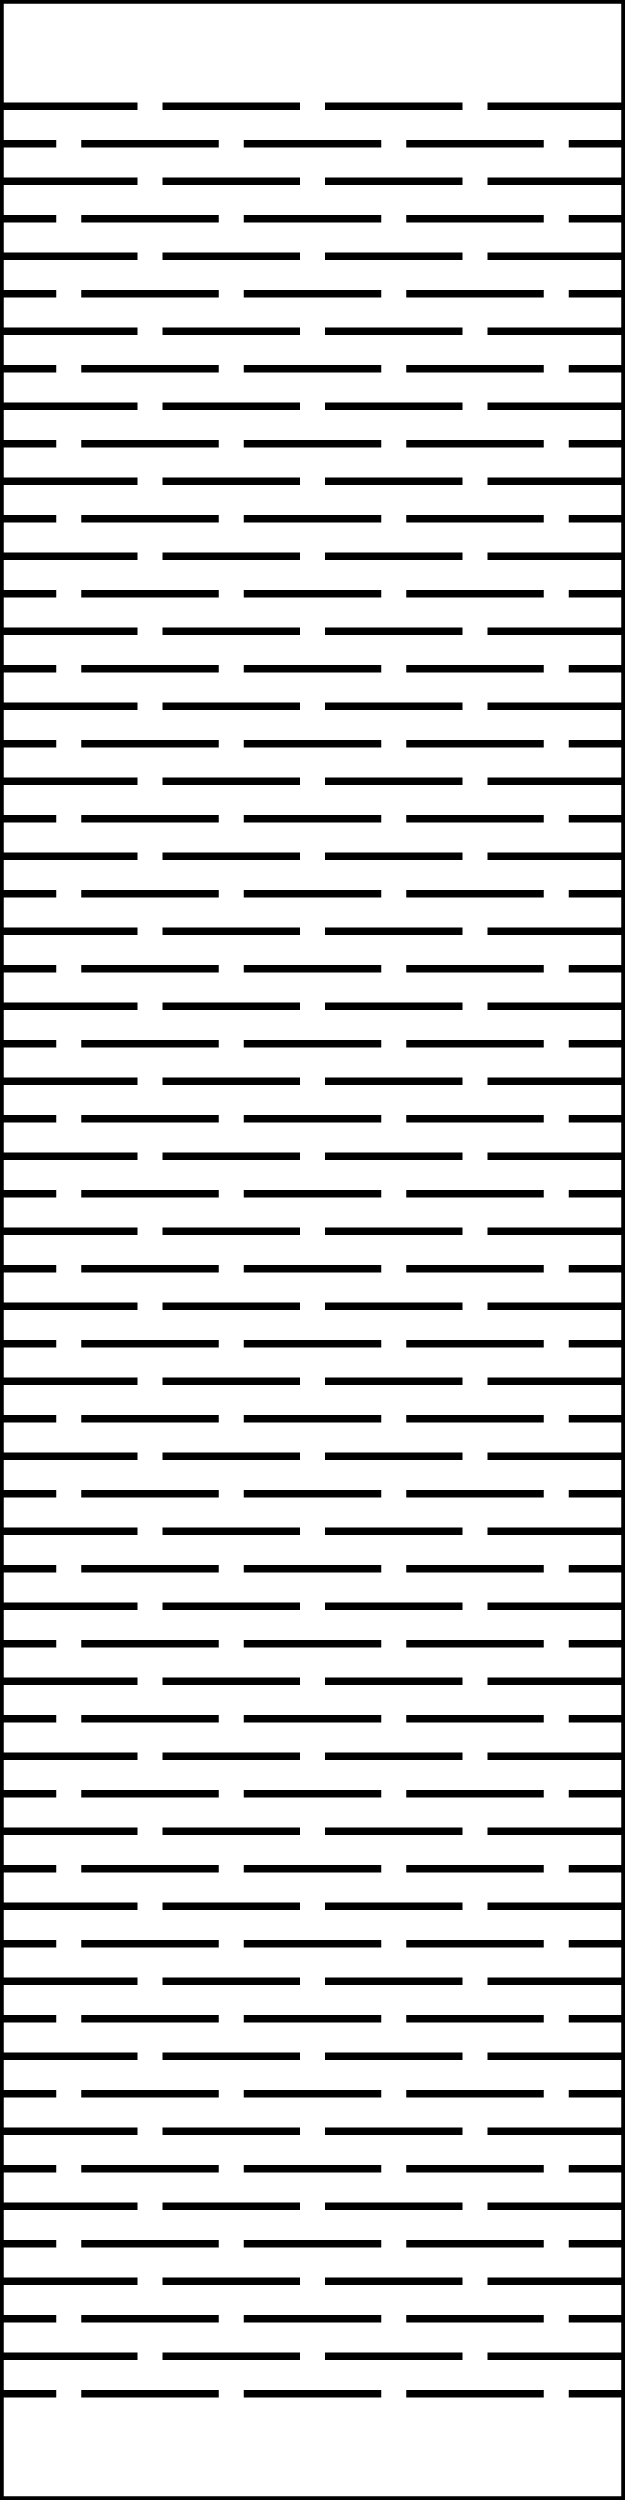
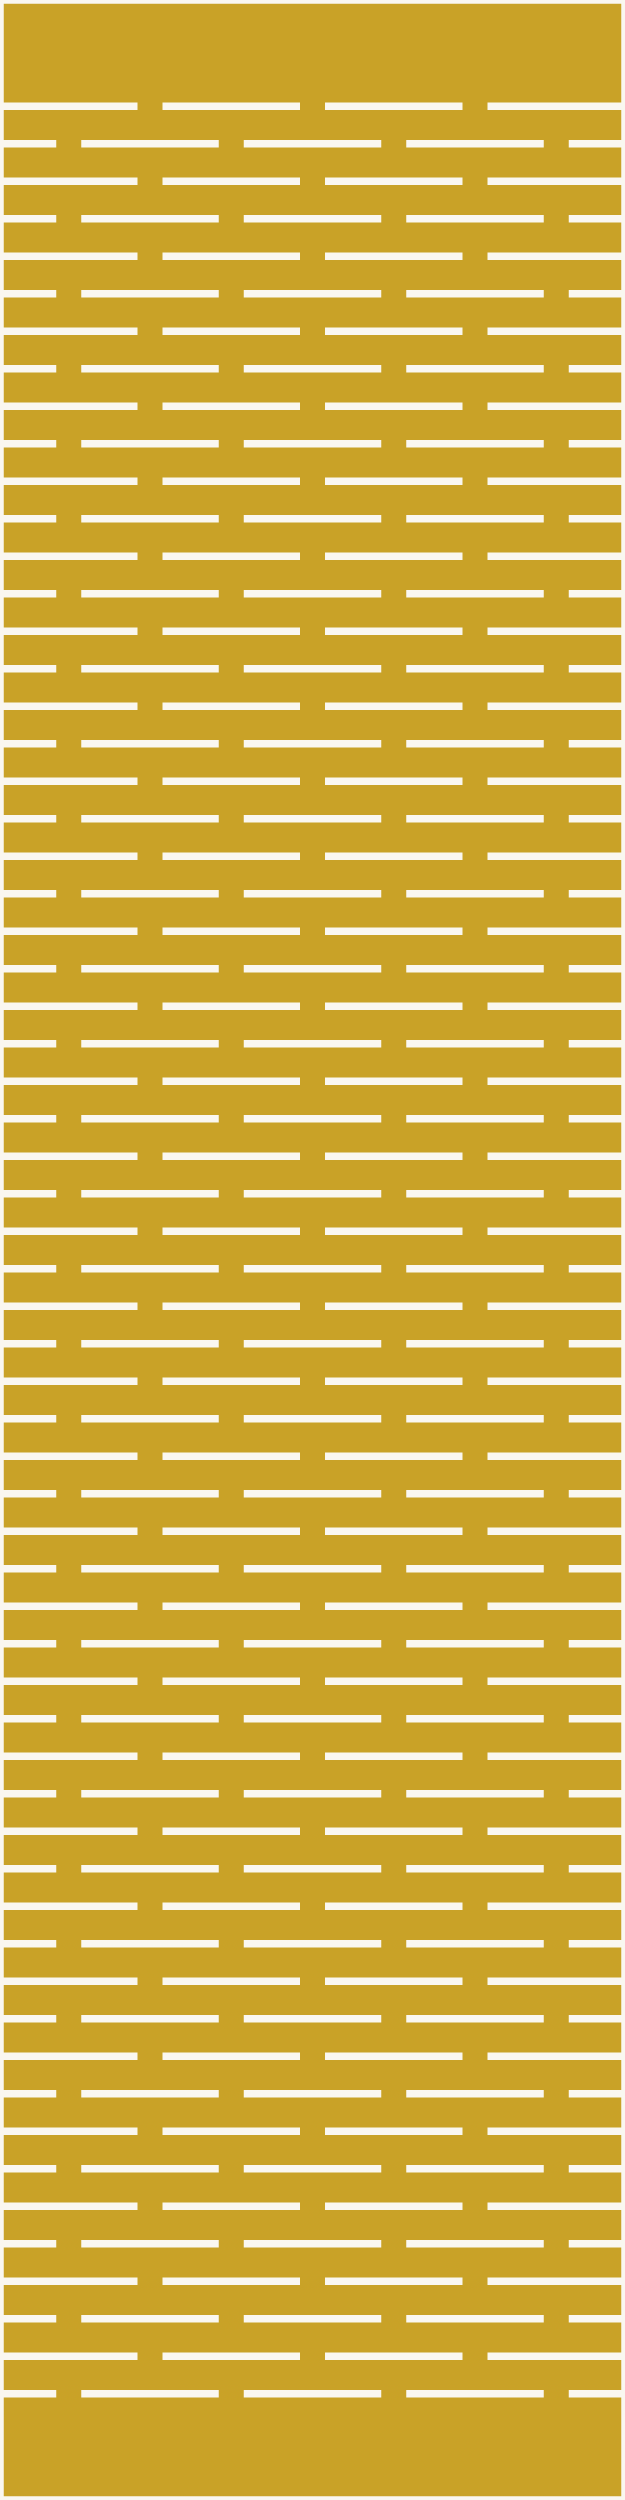
<svg xmlns="http://www.w3.org/2000/svg" version="1.1" width="50mm" height="200mm" viewBox="0 0 50 200">
-   <g fill="none" stroke="#000000" stroke-width="0.6" stroke-linecap="butt">
+   <rect id="display-bg" x="0.0" y="0.0" width="50.0" height="200.0" fill="#c9a227" />
+   <g fill="none" stroke="#faf7f0" stroke-width="0.6" stroke-linecap="butt">
    <g id="outline">
      <rect x="0" y="0" width="50" height="200" />
    </g>
    <g id="hinge-slits">
      <path d="M0,8.5 H11" />
      <path d="M13,8.5 H24" />
      <path d="M26,8.5 H37" />
      <path d="M39,8.5 H50" />
      <path d="M0,11.5 H4.5" />
      <path d="M6.5,11.5 H17.5" />
      <path d="M19.5,11.5 H30.5" />
      <path d="M32.5,11.5 H43.5" />
      <path d="M45.5,11.5 H50" />
      <path d="M0,14.5 H11" />
      <path d="M13,14.5 H24" />
      <path d="M26,14.5 H37" />
      <path d="M39,14.5 H50" />
      <path d="M0,17.5 H4.5" />
      <path d="M6.5,17.5 H17.5" />
      <path d="M19.5,17.5 H30.5" />
      <path d="M32.5,17.5 H43.5" />
      <path d="M45.5,17.5 H50" />
      <path d="M0,20.5 H11" />
      <path d="M13,20.5 H24" />
      <path d="M26,20.5 H37" />
      <path d="M39,20.5 H50" />
      <path d="M0,23.5 H4.5" />
      <path d="M6.5,23.5 H17.5" />
      <path d="M19.5,23.5 H30.5" />
      <path d="M32.5,23.5 H43.5" />
      <path d="M45.5,23.5 H50" />
      <path d="M0,26.5 H11" />
      <path d="M13,26.5 H24" />
      <path d="M26,26.5 H37" />
      <path d="M39,26.5 H50" />
      <path d="M0,29.5 H4.5" />
      <path d="M6.5,29.5 H17.5" />
      <path d="M19.5,29.5 H30.5" />
      <path d="M32.5,29.5 H43.5" />
      <path d="M45.5,29.5 H50" />
      <path d="M0,32.5 H11" />
      <path d="M13,32.5 H24" />
      <path d="M26,32.5 H37" />
      <path d="M39,32.5 H50" />
      <path d="M0,35.5 H4.5" />
      <path d="M6.5,35.5 H17.5" />
      <path d="M19.5,35.5 H30.5" />
      <path d="M32.5,35.5 H43.5" />
      <path d="M45.5,35.5 H50" />
      <path d="M0,38.5 H11" />
      <path d="M13,38.5 H24" />
      <path d="M26,38.5 H37" />
      <path d="M39,38.5 H50" />
      <path d="M0,41.5 H4.5" />
      <path d="M6.5,41.5 H17.5" />
      <path d="M19.5,41.5 H30.5" />
      <path d="M32.5,41.5 H43.5" />
      <path d="M45.5,41.5 H50" />
      <path d="M0,44.5 H11" />
      <path d="M13,44.5 H24" />
      <path d="M26,44.5 H37" />
      <path d="M39,44.5 H50" />
      <path d="M0,47.5 H4.5" />
      <path d="M6.5,47.5 H17.5" />
      <path d="M19.5,47.5 H30.5" />
      <path d="M32.5,47.5 H43.5" />
      <path d="M45.5,47.5 H50" />
      <path d="M0,50.5 H11" />
      <path d="M13,50.5 H24" />
      <path d="M26,50.5 H37" />
      <path d="M39,50.5 H50" />
      <path d="M0,53.5 H4.5" />
      <path d="M6.5,53.5 H17.5" />
      <path d="M19.5,53.5 H30.5" />
      <path d="M32.5,53.5 H43.5" />
      <path d="M45.5,53.5 H50" />
      <path d="M0,56.5 H11" />
      <path d="M13,56.5 H24" />
      <path d="M26,56.5 H37" />
      <path d="M39,56.5 H50" />
      <path d="M0,59.5 H4.5" />
      <path d="M6.5,59.5 H17.5" />
      <path d="M19.5,59.5 H30.5" />
      <path d="M32.5,59.5 H43.5" />
      <path d="M45.5,59.5 H50" />
      <path d="M0,62.5 H11" />
      <path d="M13,62.5 H24" />
      <path d="M26,62.5 H37" />
      <path d="M39,62.5 H50" />
      <path d="M0,65.5 H4.5" />
      <path d="M6.5,65.5 H17.5" />
      <path d="M19.5,65.5 H30.5" />
      <path d="M32.5,65.5 H43.5" />
      <path d="M45.5,65.5 H50" />
      <path d="M0,68.5 H11" />
      <path d="M13,68.5 H24" />
      <path d="M26,68.5 H37" />
      <path d="M39,68.5 H50" />
      <path d="M0,71.5 H4.5" />
      <path d="M6.5,71.5 H17.5" />
      <path d="M19.5,71.5 H30.5" />
      <path d="M32.5,71.5 H43.5" />
      <path d="M45.5,71.5 H50" />
      <path d="M0,74.5 H11" />
      <path d="M13,74.5 H24" />
      <path d="M26,74.5 H37" />
      <path d="M39,74.5 H50" />
      <path d="M0,77.5 H4.5" />
      <path d="M6.5,77.5 H17.5" />
      <path d="M19.5,77.5 H30.5" />
      <path d="M32.5,77.5 H43.5" />
      <path d="M45.5,77.5 H50" />
      <path d="M0,80.5 H11" />
      <path d="M13,80.5 H24" />
      <path d="M26,80.5 H37" />
      <path d="M39,80.5 H50" />
      <path d="M0,83.5 H4.5" />
      <path d="M6.5,83.5 H17.5" />
      <path d="M19.5,83.5 H30.5" />
      <path d="M32.5,83.5 H43.5" />
      <path d="M45.5,83.5 H50" />
      <path d="M0,86.5 H11" />
      <path d="M13,86.5 H24" />
      <path d="M26,86.5 H37" />
      <path d="M39,86.5 H50" />
      <path d="M0,89.5 H4.5" />
      <path d="M6.5,89.5 H17.5" />
      <path d="M19.5,89.5 H30.5" />
      <path d="M32.5,89.5 H43.5" />
      <path d="M45.5,89.5 H50" />
      <path d="M0,92.5 H11" />
      <path d="M13,92.5 H24" />
      <path d="M26,92.5 H37" />
      <path d="M39,92.5 H50" />
      <path d="M0,95.5 H4.5" />
      <path d="M6.5,95.5 H17.5" />
      <path d="M19.5,95.5 H30.5" />
      <path d="M32.5,95.5 H43.5" />
      <path d="M45.5,95.5 H50" />
      <path d="M0,98.5 H11" />
      <path d="M13,98.5 H24" />
      <path d="M26,98.5 H37" />
      <path d="M39,98.5 H50" />
      <path d="M0,101.5 H4.5" />
      <path d="M6.5,101.5 H17.5" />
      <path d="M19.5,101.5 H30.5" />
      <path d="M32.5,101.5 H43.5" />
      <path d="M45.5,101.5 H50" />
      <path d="M0,104.5 H11" />
      <path d="M13,104.5 H24" />
      <path d="M26,104.5 H37" />
      <path d="M39,104.5 H50" />
      <path d="M0,107.5 H4.5" />
      <path d="M6.5,107.5 H17.5" />
      <path d="M19.5,107.5 H30.5" />
      <path d="M32.5,107.5 H43.5" />
      <path d="M45.5,107.5 H50" />
      <path d="M0,110.5 H11" />
      <path d="M13,110.5 H24" />
      <path d="M26,110.5 H37" />
      <path d="M39,110.5 H50" />
      <path d="M0,113.5 H4.5" />
      <path d="M6.5,113.5 H17.5" />
      <path d="M19.5,113.5 H30.5" />
      <path d="M32.5,113.5 H43.5" />
      <path d="M45.5,113.5 H50" />
      <path d="M0,116.5 H11" />
      <path d="M13,116.5 H24" />
      <path d="M26,116.5 H37" />
      <path d="M39,116.5 H50" />
      <path d="M0,119.5 H4.5" />
      <path d="M6.5,119.5 H17.5" />
      <path d="M19.5,119.5 H30.5" />
      <path d="M32.5,119.5 H43.5" />
      <path d="M45.5,119.5 H50" />
      <path d="M0,122.5 H11" />
      <path d="M13,122.5 H24" />
      <path d="M26,122.5 H37" />
      <path d="M39,122.5 H50" />
      <path d="M0,125.5 H4.5" />
      <path d="M6.5,125.5 H17.5" />
      <path d="M19.5,125.5 H30.5" />
      <path d="M32.5,125.5 H43.5" />
      <path d="M45.5,125.5 H50" />
      <path d="M0,128.5 H11" />
      <path d="M13,128.5 H24" />
      <path d="M26,128.5 H37" />
      <path d="M39,128.5 H50" />
      <path d="M0,131.5 H4.5" />
      <path d="M6.5,131.5 H17.5" />
      <path d="M19.5,131.5 H30.5" />
      <path d="M32.5,131.5 H43.5" />
      <path d="M45.5,131.5 H50" />
      <path d="M0,134.5 H11" />
      <path d="M13,134.5 H24" />
      <path d="M26,134.5 H37" />
      <path d="M39,134.5 H50" />
      <path d="M0,137.5 H4.5" />
      <path d="M6.5,137.5 H17.5" />
      <path d="M19.5,137.5 H30.5" />
      <path d="M32.5,137.5 H43.5" />
      <path d="M45.5,137.5 H50" />
      <path d="M0,140.5 H11" />
      <path d="M13,140.5 H24" />
      <path d="M26,140.5 H37" />
      <path d="M39,140.5 H50" />
      <path d="M0,143.5 H4.5" />
      <path d="M6.5,143.5 H17.5" />
      <path d="M19.5,143.5 H30.5" />
      <path d="M32.5,143.5 H43.5" />
      <path d="M45.5,143.5 H50" />
      <path d="M0,146.5 H11" />
      <path d="M13,146.5 H24" />
      <path d="M26,146.5 H37" />
      <path d="M39,146.5 H50" />
      <path d="M0,149.5 H4.5" />
      <path d="M6.5,149.5 H17.5" />
      <path d="M19.5,149.5 H30.5" />
      <path d="M32.5,149.5 H43.5" />
      <path d="M45.5,149.5 H50" />
      <path d="M0,152.5 H11" />
      <path d="M13,152.5 H24" />
      <path d="M26,152.5 H37" />
      <path d="M39,152.5 H50" />
      <path d="M0,155.5 H4.5" />
      <path d="M6.5,155.5 H17.5" />
      <path d="M19.5,155.5 H30.5" />
      <path d="M32.5,155.5 H43.5" />
      <path d="M45.5,155.5 H50" />
      <path d="M0,158.5 H11" />
      <path d="M13,158.5 H24" />
      <path d="M26,158.5 H37" />
      <path d="M39,158.5 H50" />
      <path d="M0,161.5 H4.5" />
      <path d="M6.5,161.5 H17.5" />
      <path d="M19.5,161.5 H30.5" />
      <path d="M32.5,161.5 H43.5" />
      <path d="M45.5,161.5 H50" />
      <path d="M0,164.5 H11" />
      <path d="M13,164.5 H24" />
      <path d="M26,164.5 H37" />
      <path d="M39,164.5 H50" />
      <path d="M0,167.5 H4.5" />
      <path d="M6.5,167.5 H17.5" />
      <path d="M19.5,167.5 H30.5" />
      <path d="M32.5,167.5 H43.5" />
      <path d="M45.5,167.5 H50" />
      <path d="M0,170.5 H11" />
      <path d="M13,170.5 H24" />
      <path d="M26,170.5 H37" />
      <path d="M39,170.5 H50" />
      <path d="M0,173.5 H4.5" />
      <path d="M6.5,173.5 H17.5" />
      <path d="M19.5,173.5 H30.5" />
      <path d="M32.5,173.5 H43.5" />
      <path d="M45.5,173.5 H50" />
      <path d="M0,176.5 H11" />
      <path d="M13,176.5 H24" />
      <path d="M26,176.5 H37" />
      <path d="M39,176.5 H50" />
      <path d="M0,179.5 H4.5" />
      <path d="M6.5,179.5 H17.5" />
      <path d="M19.5,179.5 H30.5" />
      <path d="M32.5,179.5 H43.5" />
      <path d="M45.5,179.5 H50" />
      <path d="M0,182.5 H11" />
      <path d="M13,182.5 H24" />
      <path d="M26,182.5 H37" />
      <path d="M39,182.5 H50" />
      <path d="M0,185.5 H4.5" />
      <path d="M6.5,185.5 H17.5" />
      <path d="M19.5,185.5 H30.5" />
      <path d="M32.5,185.5 H43.5" />
      <path d="M45.5,185.5 H50" />
      <path d="M0,188.5 H11" />
      <path d="M13,188.5 H24" />
      <path d="M26,188.5 H37" />
      <path d="M39,188.5 H50" />
      <path d="M0,191.5 H4.5" />
      <path d="M6.5,191.5 H17.5" />
      <path d="M19.5,191.5 H30.5" />
      <path d="M32.5,191.5 H43.5" />
      <path d="M45.5,191.5 H50" />
    </g>
  </g>
</svg>
